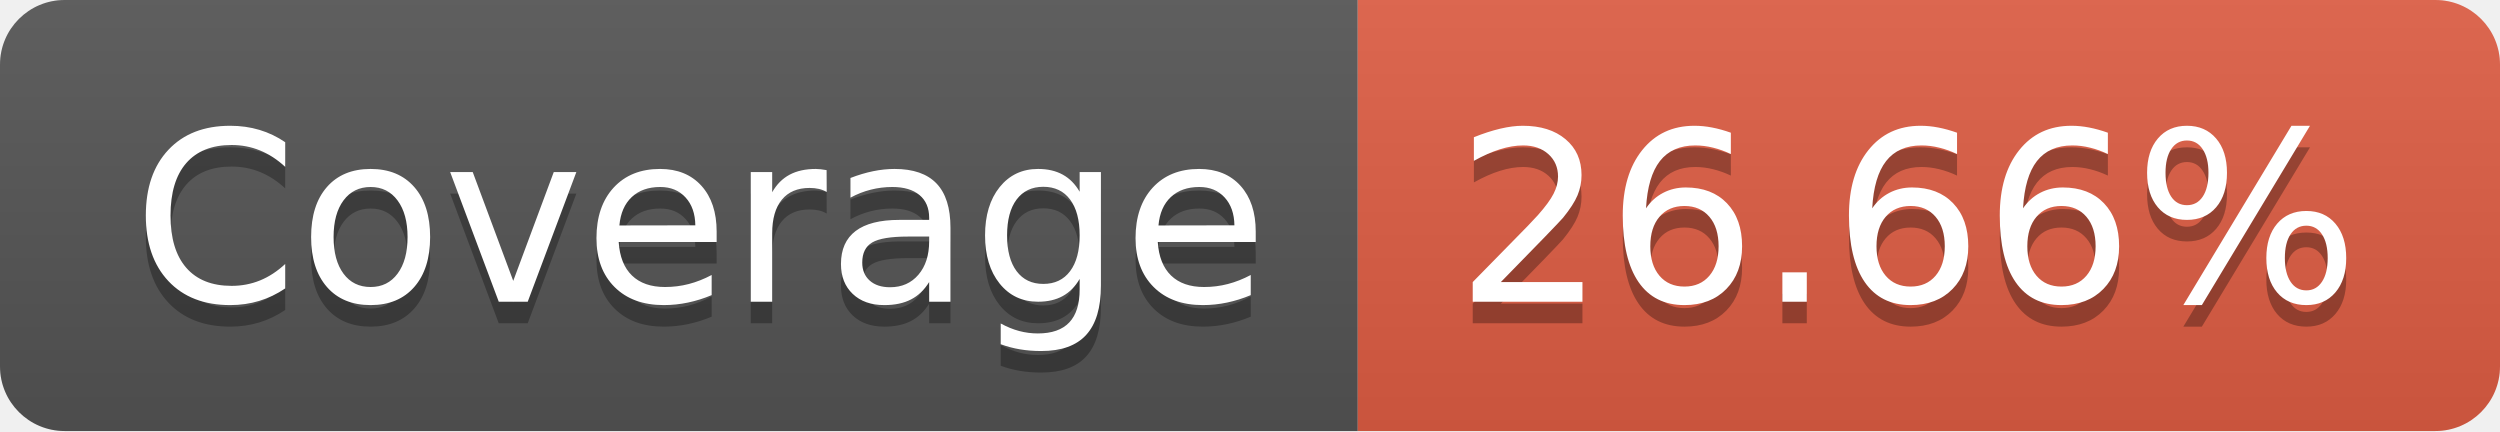
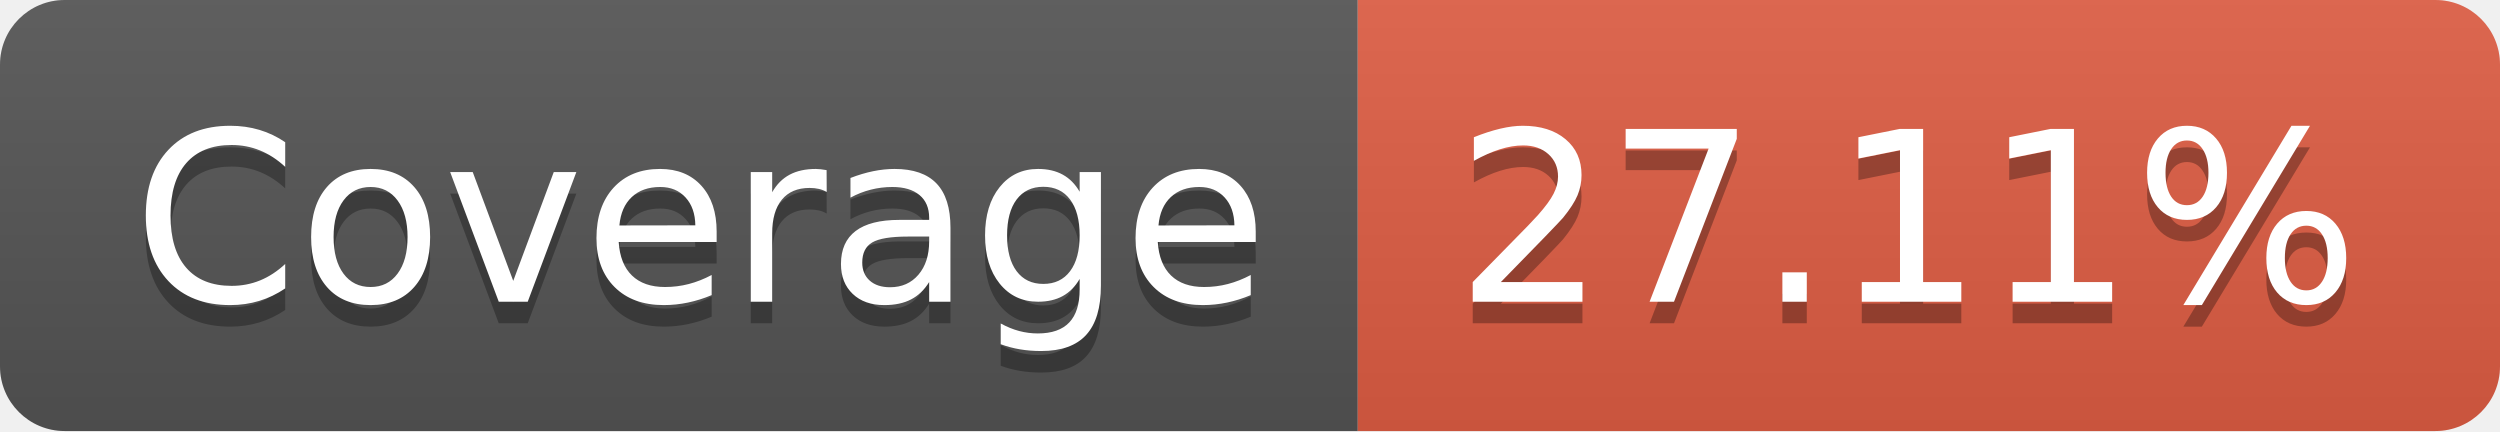
- <svg xmlns="http://www.w3.org/2000/svg" width="116" height="20" role="img" aria-label="Coverage: 26.66%">
+ <svg xmlns="http://www.w3.org/2000/svg" width="116" height="20" role="img" aria-label="Coverage: 27.11%">
  <linearGradient id="s" x2="0" y2="100%">
    <stop offset="0" stop-color="#bbb" stop-opacity=".1" />
    <stop offset="1" stop-opacity=".1" />
  </linearGradient>
  <clipPath id="r">
    <rect width="116" height="20" rx="3" fill="#fff" />
  </clipPath>
  <g clip-path="url(#r)">
    <rect width="63" height="20" fill="#555" />
    <rect x="63" width="53" height="20" fill="#e05d44" />
    <rect width="116" height="20" fill="url(#s)" />
  </g>
  <g fill="#fff" text-anchor="middle" font-family="Verdana,Geneva,DejaVu Sans,sans-serif" text-rendering="geometricPrecision" font-size="110">
    <text aria-hidden="true" x="325" y="150" fill="#010101" fill-opacity=".3" transform="scale(.1)" textLength="530">Coverage</text>
    <text x="325" y="140" transform="scale(.1)" fill="#fff" textLength="530">Coverage</text>
-     <text aria-hidden="true" x="885" y="150" fill="#010101" fill-opacity=".3" transform="scale(.1)" textLength="430">26.66%</text>
-     <text x="885" y="140" transform="scale(.1)" fill="#fff" textLength="430">26.66%</text>
+     <text aria-hidden="true" x="885" y="150" fill="#010101" fill-opacity=".3" transform="scale(.1)" textLength="430">27.11%</text>
+     <text x="885" y="140" transform="scale(.1)" fill="#fff" textLength="430">27.11%</text>
  </g>
</svg>
